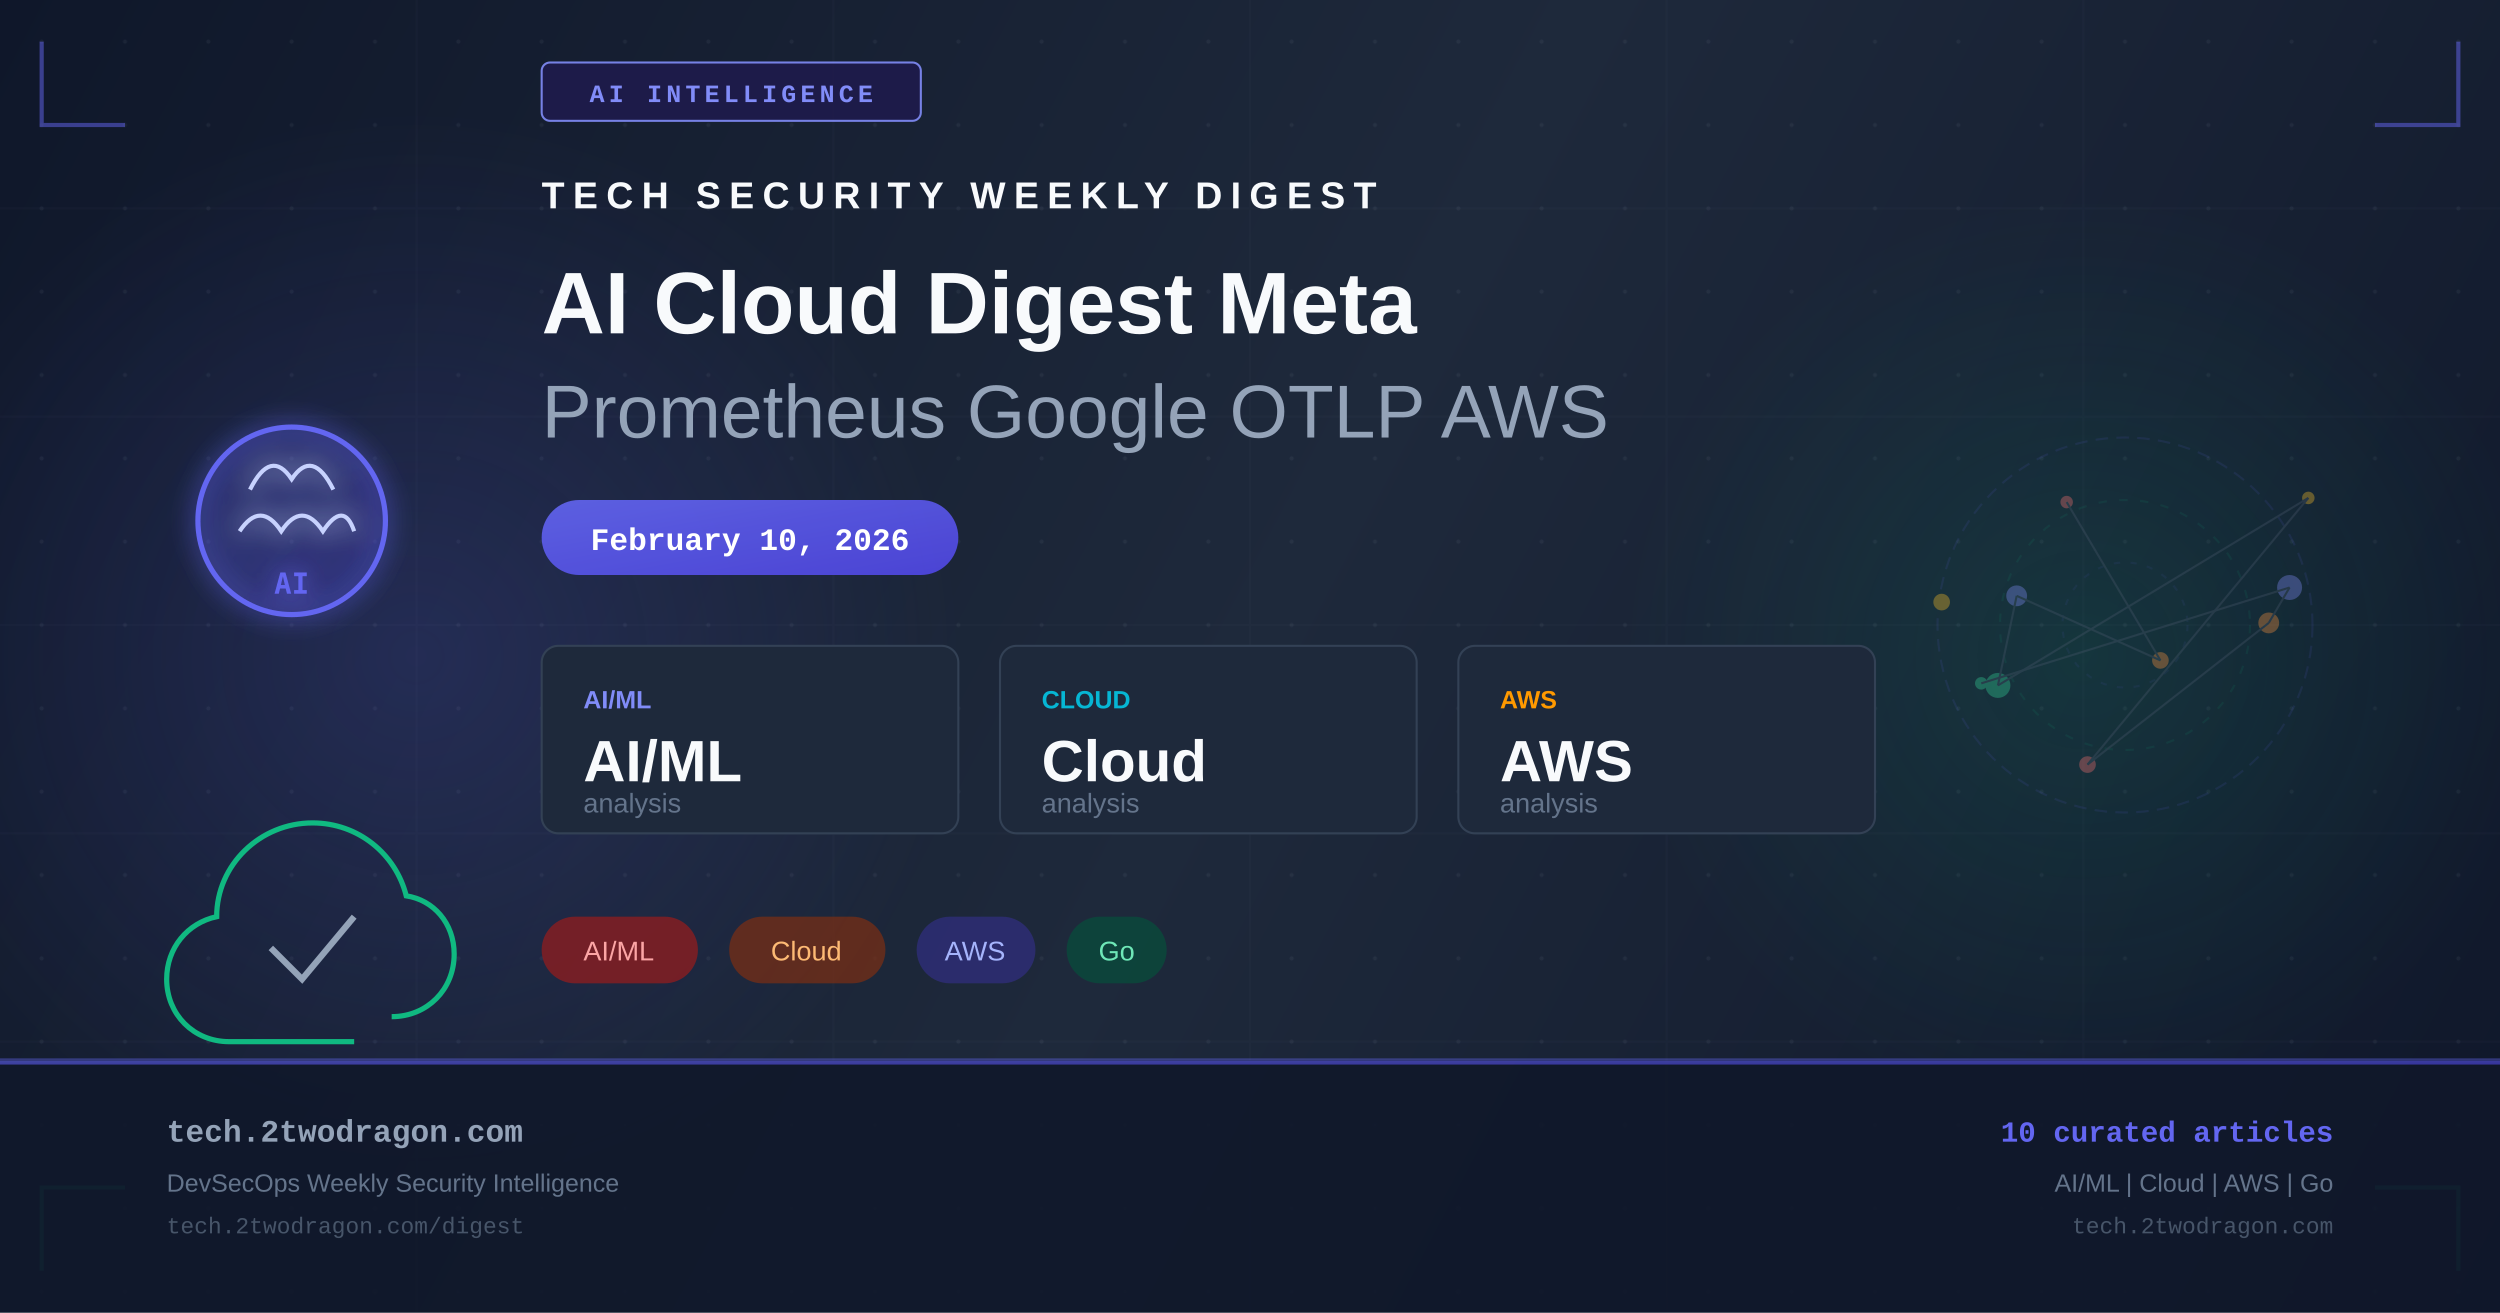
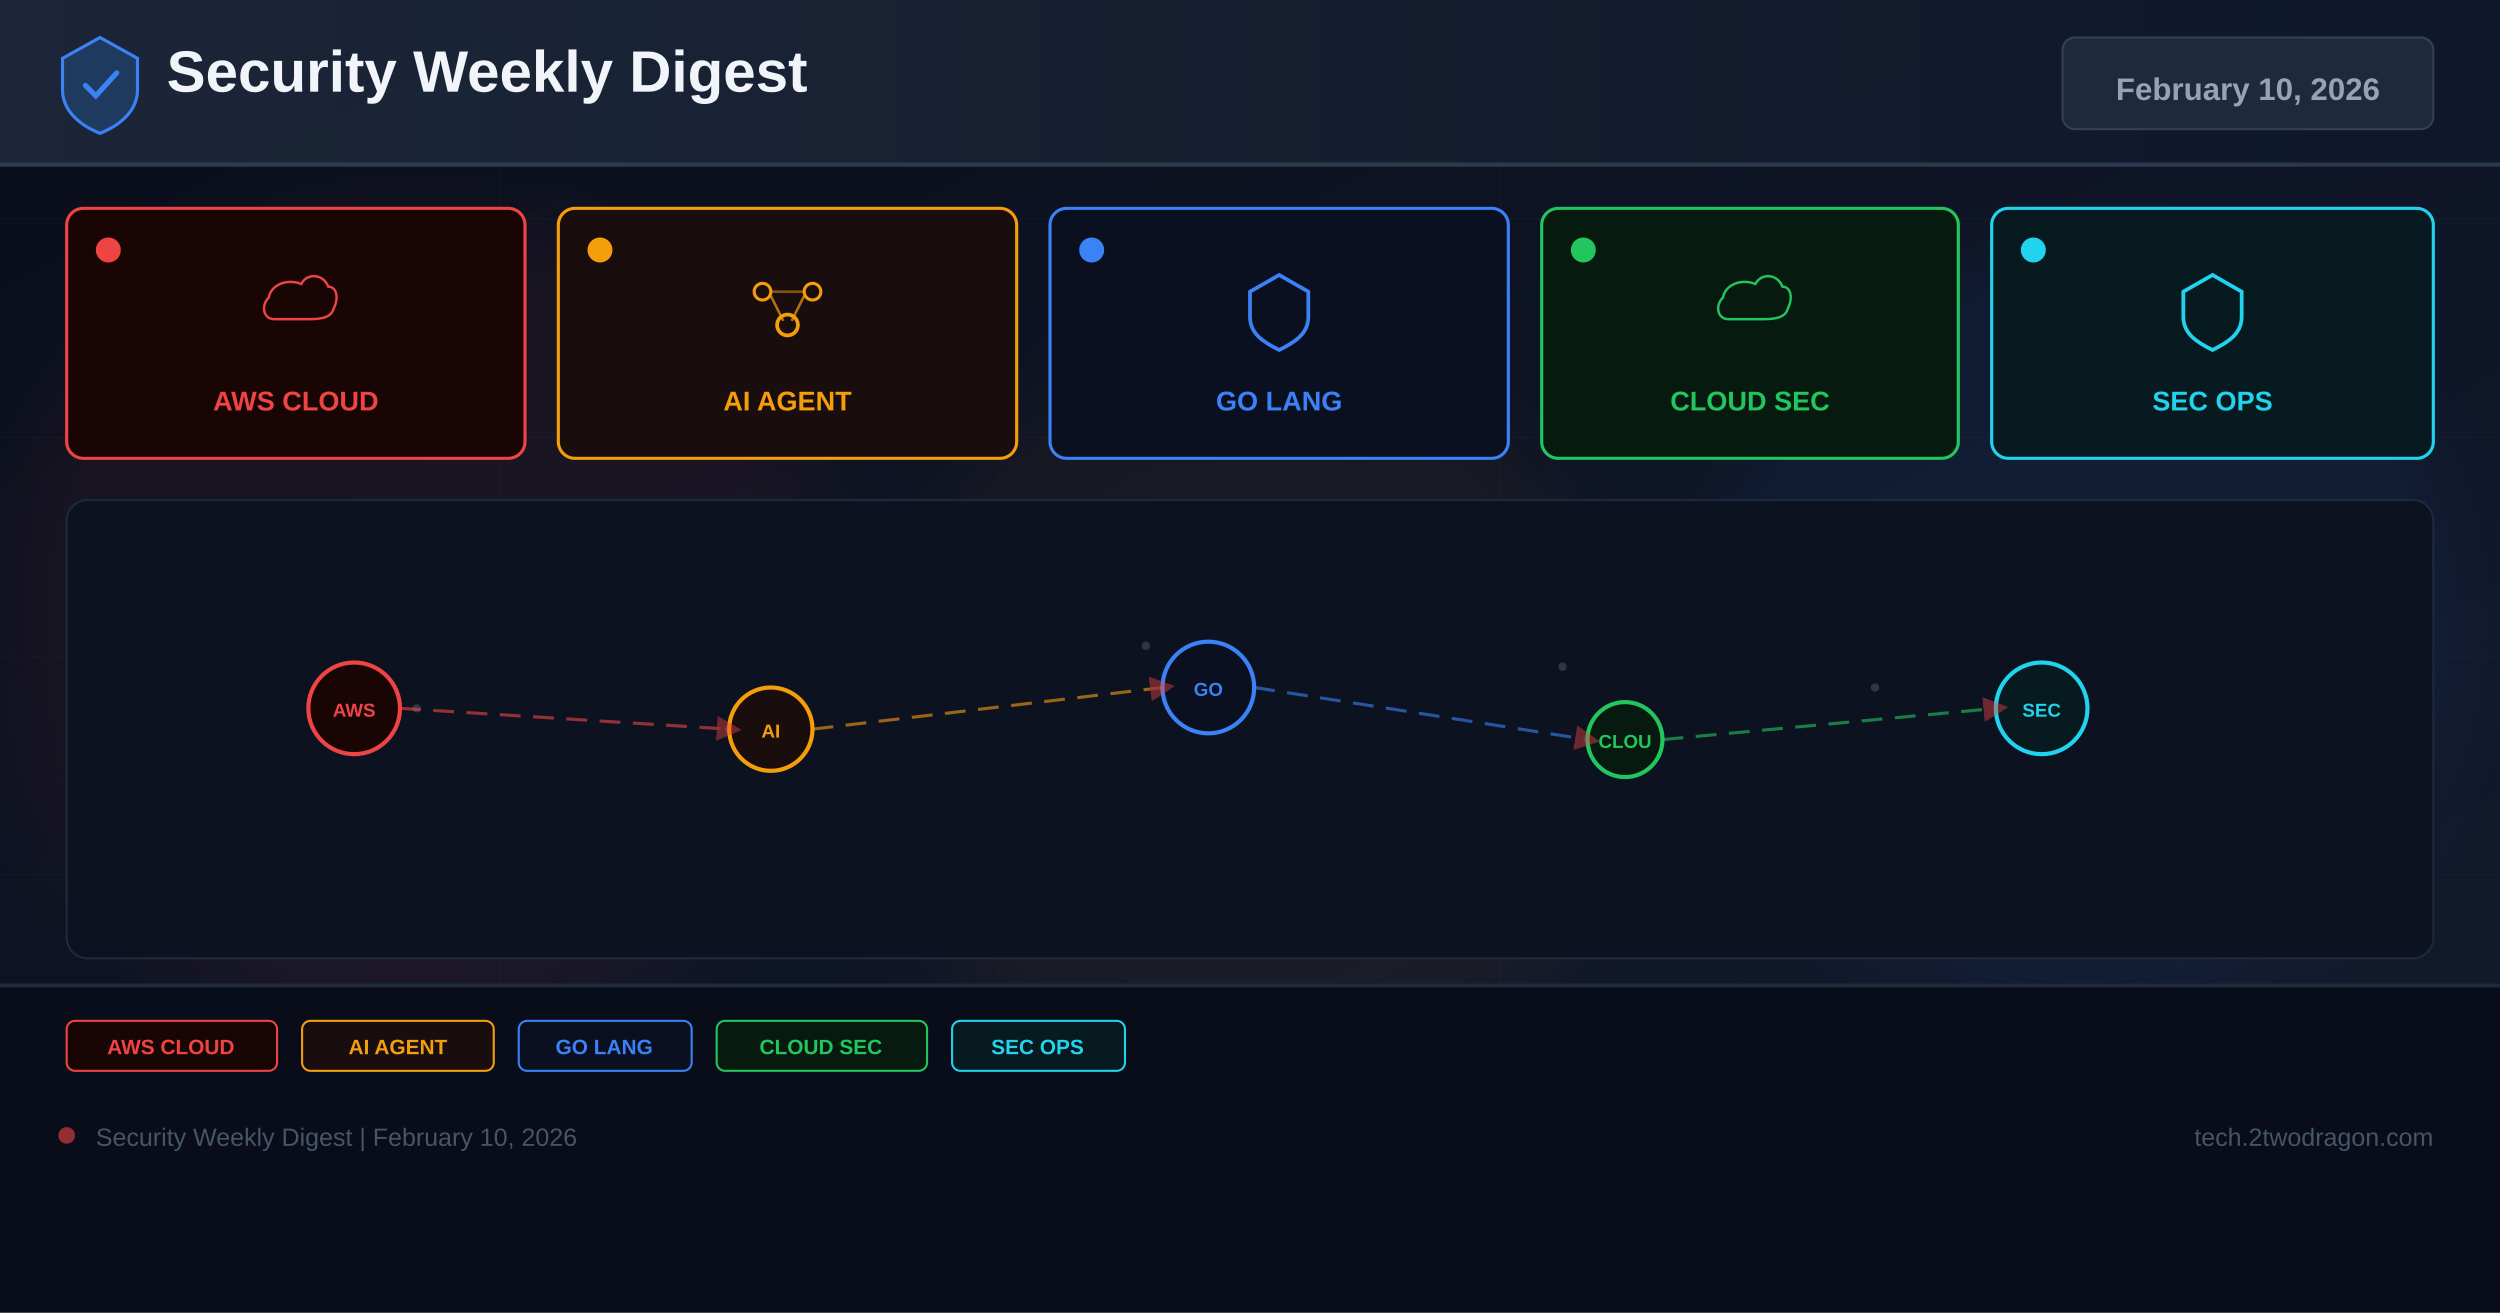
- <svg xmlns="http://www.w3.org/2000/svg" width="1200" height="630" viewBox="0 0 1200 630" fill="none">
+ <svg xmlns="http://www.w3.org/2000/svg" width="1200" height="630" viewBox="0 0 1200 630">
  <defs>
-     <linearGradient id="bg" x1="0" y1="0" x2="1200" y2="630" gradientUnits="userSpaceOnUse">
-       <stop offset="0%" stop-color="#0f172a" />
-       <stop offset="50%" stop-color="#1e293b" />
+     <linearGradient id="bg" x1="0%" y1="0%" x2="100%" y2="100%">
+       <stop offset="0%" stop-color="#0a0e1a" />
+       <stop offset="60%" stop-color="#0f1628" />
+       <stop offset="100%" stop-color="#141b2d" />
+     </linearGradient>
+     <linearGradient id="hg" x1="0%" y1="0%" x2="100%" y2="0%">
+       <stop offset="0%" stop-color="#1e293b" />
      <stop offset="100%" stop-color="#0f172a" />
    </linearGradient>
-     <linearGradient id="accent" x1="0" y1="0" x2="1" y2="1">
-       <stop offset="0%" stop-color="#6366f1" />
-       <stop offset="100%" stop-color="#4f46e5" />
-     </linearGradient>
-     <linearGradient id="accent2" x1="0" y1="0" x2="1" y2="1">
-       <stop offset="0%" stop-color="#10b981" />
-       <stop offset="100%" stop-color="#059669" />
-     </linearGradient>
-     <radialGradient id="glow1" cx="50%" cy="50%" r="50%">
-       <stop offset="0%" stop-color="#6366f1" stop-opacity="0.18" />
-       <stop offset="100%" stop-color="#6366f1" stop-opacity="0" />
-     </radialGradient>
-     <radialGradient id="glow2" cx="50%" cy="50%" r="50%">
-       <stop offset="0%" stop-color="#10b981" stop-opacity="0.14" />
-       <stop offset="100%" stop-color="#10b981" stop-opacity="0" />
-     </radialGradient>
-     <filter id="glow-filter" x="-20%" y="-20%" width="140%" height="140%">
-       <feGaussianBlur in="SourceGraphic" stdDeviation="6" result="blur" />
-       <feMerge>
-         <feMergeNode in="blur" />
-         <feMergeNode in="SourceGraphic" />
-       </feMerge>
+     <filter id="glow" x="-50%" y="-50%" width="200%" height="200%">
+       <feGaussianBlur stdDeviation="18" />
    </filter>
-     <pattern id="dots" x="0" y="0" width="40" height="40" patternUnits="userSpaceOnUse">
-       <circle cx="20" cy="20" r="1" fill="#94a3b8" opacity="0.08" />
-     </pattern>
+     <marker id="ar" markerWidth="8" markerHeight="8" refX="4" refY="4" orient="auto">
+       <path d="M0,0 L8,4 L0,8 Z" fill="#ef4444" opacity="0.7" />
+     </marker>
  </defs>
  <rect width="1200" height="630" fill="url(#bg)" />
-   <rect width="1200" height="630" fill="url(#dots)" />
-   <ellipse cx="200" cy="315" rx="260" ry="260" fill="url(#glow1)" />
-   <ellipse cx="1000" cy="315" rx="220" ry="220" fill="url(#glow2)" />
-   <g opacity="0.03" stroke="#94a3b8" stroke-width="1">
-     <line x1="0" y1="100" x2="1200" y2="100" />
-     <line x1="0" y1="200" x2="1200" y2="200" />
-     <line x1="0" y1="300" x2="1200" y2="300" />
-     <line x1="0" y1="400" x2="1200" y2="400" />
-     <line x1="0" y1="500" x2="1200" y2="500" />
-     <line x1="200" y1="0" x2="200" y2="630" />
-     <line x1="400" y1="0" x2="400" y2="630" />
-     <line x1="600" y1="0" x2="600" y2="630" />
-     <line x1="800" y1="0" x2="800" y2="630" />
-     <line x1="1000" y1="0" x2="1000" y2="630" />
+   <g opacity="0.04" stroke="#94a3b8" stroke-width="0.5">
+     <line x1="0" y1="105" x2="1200" y2="105" />
+     <line x1="0" y1="210" x2="1200" y2="210" />
+     <line x1="0" y1="315" x2="1200" y2="315" />
+     <line x1="0" y1="420" x2="1200" y2="420" />
+     <line x1="0" y1="525" x2="1200" y2="525" />
+     <line x1="240" y1="0" x2="240" y2="630" />
+     <line x1="480" y1="0" x2="480" y2="630" />
+     <line x1="720" y1="0" x2="720" y2="630" />
+     <line x1="960" y1="0" x2="960" y2="630" />
  </g>
-   <polyline points="20,20 20,60 60,60" fill="none" stroke="#6366f1" stroke-width="2" opacity="0.5" />
-   <polyline points="1180,20 1180,60 1140,60" fill="none" stroke="#6366f1" stroke-width="2" opacity="0.5" />
-   <polyline points="20,610 20,570 60,570" fill="none" stroke="#10b981" stroke-width="2" opacity="0.5" />
-   <polyline points="1180,610 1180,570 1140,570" fill="none" stroke="#10b981" stroke-width="2" opacity="0.5" />
-   <rect x="260" y="30" width="182" height="28" rx="4" fill="#1e1b4b" stroke="#818cf8" stroke-width="1" opacity="0.9" />
-   <text x="351" y="49" text-anchor="middle" fill="#818cf8" font-family="Courier New, monospace" font-size="12" font-weight="bold" letter-spacing="2">AI INTELLIGENCE</text>
-   <g transform="translate(80, 180)" filter="url(#glow-filter)">
-     <circle cx="60" cy="70" r="45" fill="url(#accent)" opacity="0.15" />
-     <circle cx="60" cy="70" r="45" fill="none" stroke="#6366f1" stroke-width="2.5" />
-     <path d="M40 55 Q50 35 60 50 Q70 35 80 55" fill="none" stroke="#c7d2fe" stroke-width="2" />
-     <path d="M35 75 Q45 60 55 75 Q65 60 75 75 Q85 60 90 75" fill="none" stroke="#c7d2fe" stroke-width="2" />
-     <text x="60" y="105" text-anchor="middle" fill="#6366f1" font-family="monospace" font-size="14" font-weight="bold">AI</text>
+   <circle cx="200" cy="300" r="200" fill="#ef4444" opacity="0.06" filter="url(#glow)" />
+   <circle cx="600" cy="350" r="180" fill="#f59e0b" opacity="0.05" filter="url(#glow)" />
+   <circle cx="1000" cy="300" r="180" fill="#3b82f6" opacity="0.06" filter="url(#glow)" />
+   <rect x="0" y="0" width="1200" height="80" fill="url(#hg)" opacity="0.9" />
+   <rect x="0" y="78" width="1200" height="2" fill="#334155" opacity="0.8" />
+   <g transform="translate(48,40)">
+     <path d="M0,-22 L18,-12 L18,3 C18,13 10,20 0,24 C-10,20 -18,13 -18,3 L-18,-12 Z" fill="#1e3a5f" stroke="#3b82f6" stroke-width="1.5" />
+     <path d="M-7,1 L-2,6 L8,-5" stroke="#3b82f6" stroke-width="2.5" fill="none" stroke-linecap="round" />
  </g>
-   <g transform="translate(80, 380)">
-     <path d="M90 120 L30 120 C13 120 0 107 0 90 C0 75 10 63 24 60 C24 35 45 15 70 15 C92 15 110 30 115 50 C128 52 138 63 138 78 C138 95 125 108 108 108" fill="none" stroke="#10b981" stroke-width="2.5" />
-     <path d="M50 75 L65 90 L90 60" fill="none" stroke="#94a3b8" stroke-width="3" />
+   <text x="80" y="44" font-family="Arial,sans-serif" font-size="28" font-weight="700" fill="#f1f5f9">Security Weekly Digest</text>
+   <rect x="990" y="18" width="178" height="44" rx="6" fill="#1e293b" stroke="#334155" stroke-width="1" />
+   <text x="1079" y="48" font-family="Arial,sans-serif" font-size="15" font-weight="700" fill="#94a3b8" text-anchor="middle">February 10, 2026</text>
+   <rect x="32" y="100" width="220" height="120" rx="8" fill="#1a0505" stroke="#ef4444" stroke-width="1.5" />
+   <circle cx="52" cy="120" r="6" fill="#ef4444" />
+   <g transform="translate(142,148)">
+     <path d="M-16,8 C-24,8 -26,-2 -20,-8 C-18,-18 -6,-22 4,-18 C8,-26 20,-26 24,-16 C30,-16 32,-8 28,0 C26,8 16,8 8,8 Z" fill="none" stroke="#ef4444" stroke-width="1.8" transform="scale(0.65)" />
  </g>
-   <g transform="translate(260, 100)">
-     <text x="0" y="0" fill="#f8fafc" font-family="Arial, sans-serif" font-size="18" font-weight="bold" letter-spacing="4">TECH SECURITY WEEKLY DIGEST</text>
-     <text x="0" y="60" fill="#f8fafc" font-family="Arial, sans-serif" font-size="42" font-weight="bold">AI Cloud Digest Meta</text>
-     <text x="0" y="110" fill="#94a3b8" font-family="Arial, sans-serif" font-size="36" font-weight="300">Prometheus Google OTLP AWS</text>
+   <text x="142" y="197" font-family="Arial,sans-serif" font-size="13" font-weight="700" fill="#ef4444" text-anchor="middle">AWS CLOUD</text>
+   <rect x="268" y="100" width="220" height="120" rx="8" fill="#1a0d0d" stroke="#f59e0b" stroke-width="1.5" />
+   <circle cx="288" cy="120" r="6" fill="#f59e0b" />
+   <g transform="translate(378,148)">
+     <circle cx="-12" cy="-8" r="4" fill="none" stroke="#f59e0b" stroke-width="1.5" />
+     <circle cx="12" cy="-8" r="4" fill="none" stroke="#f59e0b" stroke-width="1.5" />
+     <circle cx="0" cy="8" r="5" fill="none" stroke="#f59e0b" stroke-width="1.8" />
+     <line x1="-8" y1="-6" x2="-2" y2="6" stroke="#f59e0b" stroke-width="1.2" opacity="0.7" />
+     <line x1="8" y1="-6" x2="2" y2="6" stroke="#f59e0b" stroke-width="1.2" opacity="0.7" />
+     <line x1="-8" y1="-8" x2="8" y2="-8" stroke="#f59e0b" stroke-width="1.2" opacity="0.5" />
  </g>
-   <rect x="260" y="240" width="200" height="36" rx="18" fill="url(#accent)" opacity="0.9" />
-   <text x="360" y="264" text-anchor="middle" fill="white" font-family="Courier New, monospace" font-size="15" font-weight="bold">February 10, 2026</text>
-   <g transform="translate(260, 310)">
-     <rect x="0" y="0" width="200" height="90" rx="8" fill="#1e293b" stroke="#334155" stroke-width="1" />
-     <text x="20" y="30" fill="#818cf8" font-family="Arial, sans-serif" font-size="12" font-weight="bold">AI/ML</text>
-     <text x="20" y="65" fill="#f8fafc" font-family="Arial, sans-serif" font-size="28" font-weight="bold">AI/ML</text>
-     <text x="20" y="80" fill="#64748b" font-family="Arial, sans-serif" font-size="13">analysis</text>
-     <rect x="220" y="0" width="200" height="90" rx="8" fill="#1e293b" stroke="#334155" stroke-width="1" />
-     <text x="240" y="30" fill="#06b6d4" font-family="Arial, sans-serif" font-size="12" font-weight="bold">CLOUD</text>
-     <text x="240" y="65" fill="#f8fafc" font-family="Arial, sans-serif" font-size="28" font-weight="bold">Cloud</text>
-     <text x="240" y="80" fill="#64748b" font-family="Arial, sans-serif" font-size="13">analysis</text>
-     <rect x="440" y="0" width="200" height="90" rx="8" fill="#1e293b" stroke="#334155" stroke-width="1" />
-     <text x="460" y="30" fill="#ff9900" font-family="Arial, sans-serif" font-size="12" font-weight="bold">AWS</text>
-     <text x="460" y="65" fill="#f8fafc" font-family="Arial, sans-serif" font-size="28" font-weight="bold">AWS</text>
-     <text x="460" y="80" fill="#64748b" font-family="Arial, sans-serif" font-size="13">analysis</text>
+   <text x="378" y="197" font-family="Arial,sans-serif" font-size="13" font-weight="700" fill="#f59e0b" text-anchor="middle">AI AGENT</text>
+   <rect x="504" y="100" width="220" height="120" rx="8" fill="#0a1020" stroke="#3b82f6" stroke-width="1.5" />
+   <circle cx="524" cy="120" r="6" fill="#3b82f6" />
+   <g transform="translate(614,148)">
+     <path d="M0,-16 L14,-8 L14,4 C14,12 8,16 0,20 C-8,16 -14,12 -14,4 L-14,-8 Z" fill="none" stroke="#3b82f6" stroke-width="1.8" />
  </g>
-   <g transform="translate(260, 440)">
-     <rect x="0" y="0" width="75" height="32" rx="16" fill="#991b1b" opacity="0.7" />
-     <text x="37" y="21" text-anchor="middle" fill="#fca5a5" font-family="Arial, sans-serif" font-size="13">AI/ML</text>
-     <rect x="90" y="0" width="75" height="32" rx="16" fill="#7c2d12" opacity="0.7" />
-     <text x="127" y="21" text-anchor="middle" fill="#fdba74" font-family="Arial, sans-serif" font-size="13">Cloud</text>
-     <rect x="180" y="0" width="57" height="32" rx="16" fill="#312e81" opacity="0.7" />
-     <text x="208" y="21" text-anchor="middle" fill="#a5b4fc" font-family="Arial, sans-serif" font-size="13">AWS</text>
-     <rect x="252" y="0" width="48" height="32" rx="16" fill="#064e3b" opacity="0.7" />
-     <text x="276" y="21" text-anchor="middle" fill="#6ee7b7" font-family="Arial, sans-serif" font-size="13">Go</text>
+   <text x="614" y="197" font-family="Arial,sans-serif" font-size="13" font-weight="700" fill="#3b82f6" text-anchor="middle">GO LANG</text>
+   <rect x="740" y="100" width="200" height="120" rx="8" fill="#071a10" stroke="#22c55e" stroke-width="1.5" />
+   <circle cx="760" cy="120" r="6" fill="#22c55e" />
+   <g transform="translate(840,148)">
+     <path d="M-16,8 C-24,8 -26,-2 -20,-8 C-18,-18 -6,-22 4,-18 C8,-26 20,-26 24,-16 C30,-16 32,-8 28,0 C26,8 16,8 8,8 Z" fill="none" stroke="#22c55e" stroke-width="1.8" transform="scale(0.65)" />
  </g>
-   <g transform="translate(900, 180)" opacity="0.35">
-     <circle cx="120" cy="120" r="90" fill="none" stroke="#6366f1" stroke-width="1" stroke-dasharray="6,4" opacity="0.3" />
-     <circle cx="120" cy="120" r="60" fill="none" stroke="#10b981" stroke-width="1" stroke-dasharray="4,6" opacity="0.25" />
-     <circle cx="120" cy="120" r="30" fill="none" stroke="#6366f1" stroke-width="1" stroke-dasharray="3,5" opacity="0.2" />
-     <circle cx="92" cy="61" r="3" fill="#f87171" />
-     <circle cx="137" cy="137" r="4" fill="#fb923c" />
-     <circle cx="68" cy="106" r="5" fill="#818cf8" />
-     <circle cx="59" cy="149" r="6" fill="#34d399" />
-     <circle cx="208" cy="59" r="3" fill="#fbbf24" />
-     <circle cx="102" cy="187" r="4" fill="#f87171" />
-     <circle cx="189" cy="119" r="5" fill="#fb923c" />
-     <circle cx="199" cy="102" r="6" fill="#818cf8" />
-     <circle cx="51" cy="148" r="3" fill="#34d399" />
-     <circle cx="32" cy="109" r="4" fill="#fbbf24" />
-     <line x1="92" y1="61" x2="137" y2="137" stroke="#475569" stroke-width="1" />
-     <line x1="137" y1="137" x2="68" y2="106" stroke="#475569" stroke-width="1" />
-     <line x1="68" y1="106" x2="59" y2="149" stroke="#475569" stroke-width="1" />
-     <line x1="59" y1="149" x2="208" y2="59" stroke="#475569" stroke-width="1" />
-     <line x1="208" y1="59" x2="102" y2="187" stroke="#475569" stroke-width="1" />
-     <line x1="102" y1="187" x2="189" y2="119" stroke="#475569" stroke-width="1" />
-     <line x1="189" y1="119" x2="199" y2="102" stroke="#475569" stroke-width="1" />
-     <line x1="199" y1="102" x2="51" y2="148" stroke="#475569" stroke-width="1" />
+   <text x="840" y="197" font-family="Arial,sans-serif" font-size="13" font-weight="700" fill="#22c55e" text-anchor="middle">CLOUD SEC</text>
+   <rect x="956" y="100" width="212" height="120" rx="8" fill="#071a20" stroke="#22d3ee" stroke-width="1.5" />
+   <circle cx="976" cy="120" r="6" fill="#22d3ee" />
+   <g transform="translate(1062,148)">
+     <path d="M0,-16 L14,-8 L14,4 C14,12 8,16 0,20 C-8,16 -14,12 -14,4 L-14,-8 Z" fill="none" stroke="#22d3ee" stroke-width="1.8" />
  </g>
-   <rect x="0" y="508" width="1200" height="1" fill="#6366f1" opacity="0.4" />
-   <rect x="0" y="509" width="1200" height="121" fill="#0f172a" opacity="0.9" />
-   <rect x="0" y="509" width="1200" height="2" fill="url(#accent)" opacity="0.6" />
-   <text x="80" y="548" fill="#94a3b8" font-family="Courier New, monospace" font-size="15" font-weight="bold">tech.2twodragon.com</text>
-   <text x="80" y="572" fill="#64748b" font-family="Arial, sans-serif" font-size="12">DevSecOps Weekly Security Intelligence</text>
-   <text x="80" y="592" fill="#475569" font-family="Courier New, monospace" font-size="11">tech.2twodragon.com/digest</text>
-   <text x="1120" y="548" text-anchor="end" fill="#6366f1" font-family="Courier New, monospace" font-size="14" font-weight="bold">10 curated articles</text>
-   <text x="1120" y="572" text-anchor="end" fill="#64748b" font-family="Arial, sans-serif" font-size="12">AI/ML | Cloud | AWS | Go</text>
-   <text x="1120" y="592" text-anchor="end" fill="#475569" font-family="Courier New, monospace" font-size="11">tech.2twodragon.com</text>
+   <text x="1062" y="197" font-family="Arial,sans-serif" font-size="13" font-weight="700" fill="#22d3ee" text-anchor="middle">SEC OPS</text>
+   <rect x="32" y="240" width="1136" height="220" rx="10" fill="#0c1220" stroke="#1e293b" stroke-width="1" />
+   <g opacity="0.25">
+     <circle cx="180" cy="330" r="2" fill="#94a3b8" />
+     <circle cx="200" cy="340" r="2" fill="#94a3b8" />
+     <circle cx="550" cy="310" r="2" fill="#94a3b8" />
+     <circle cx="570" cy="325" r="2" fill="#94a3b8" />
+     <circle cx="750" cy="320" r="2" fill="#94a3b8" />
+     <circle cx="900" cy="330" r="2" fill="#94a3b8" />
+     <circle cx="350" cy="350" r="2" fill="#94a3b8" />
+     <circle cx="1000" cy="340" r="2" fill="#94a3b8" />
+   </g>
+   <circle cx="170" cy="340" r="22" fill="#1a0505" stroke="#ef4444" stroke-width="2" />
+   <text x="170" y="344" font-family="Arial,sans-serif" font-size="9" font-weight="700" fill="#ef4444" text-anchor="middle">AWS</text>
+   <circle cx="370" cy="350" r="20" fill="#1a0d0d" stroke="#f59e0b" stroke-width="2" />
+   <text x="370" y="354" font-family="Arial,sans-serif" font-size="9" font-weight="700" fill="#f59e0b" text-anchor="middle">AI</text>
+   <circle cx="580" cy="330" r="22" fill="#0a1020" stroke="#3b82f6" stroke-width="2" />
+   <text x="580" y="334" font-family="Arial,sans-serif" font-size="9" font-weight="700" fill="#3b82f6" text-anchor="middle">GO</text>
+   <circle cx="780" cy="355" r="18" fill="#071a10" stroke="#22c55e" stroke-width="2" />
+   <text x="780" y="359" font-family="Arial,sans-serif" font-size="9" font-weight="700" fill="#22c55e" text-anchor="middle">CLOU</text>
+   <circle cx="980" cy="340" r="22" fill="#071a20" stroke="#22d3ee" stroke-width="2" />
+   <text x="980" y="344" font-family="Arial,sans-serif" font-size="9" font-weight="700" fill="#22d3ee" text-anchor="middle">SEC</text>
+   <line x1="192" y1="340" x2="350" y2="350" stroke="#ef4444" stroke-width="1.5" stroke-dasharray="10 6" opacity="0.6" marker-end="url(#ar)" />
+   <line x1="390" y1="350" x2="558" y2="330" stroke="#f59e0b" stroke-width="1.5" stroke-dasharray="10 6" opacity="0.6" marker-end="url(#ar)" />
+   <line x1="602" y1="330" x2="762" y2="355" stroke="#3b82f6" stroke-width="1.5" stroke-dasharray="10 6" opacity="0.6" marker-end="url(#ar)" />
+   <line x1="798" y1="355" x2="958" y2="340" stroke="#22c55e" stroke-width="1.5" stroke-dasharray="10 6" opacity="0.6" marker-end="url(#ar)" />
+   <rect x="0" y="472" width="1200" height="158" fill="#080c18" opacity="0.95" />
+   <rect x="0" y="472" width="1200" height="2" fill="#1e293b" />
+   <rect x="32" y="490" width="101" height="24" rx="4" fill="#1a0505" stroke="#ef4444" stroke-width="1" />
+   <text x="82" y="506" font-family="Arial,sans-serif" font-size="10" font-weight="700" fill="#ef4444" text-anchor="middle">AWS CLOUD</text>
+   <rect x="145" y="490" width="92" height="24" rx="4" fill="#1a0d0d" stroke="#f59e0b" stroke-width="1" />
+   <text x="191" y="506" font-family="Arial,sans-serif" font-size="10" font-weight="700" fill="#f59e0b" text-anchor="middle">AI AGENT</text>
+   <rect x="249" y="490" width="83" height="24" rx="4" fill="#0a1020" stroke="#3b82f6" stroke-width="1" />
+   <text x="290" y="506" font-family="Arial,sans-serif" font-size="10" font-weight="700" fill="#3b82f6" text-anchor="middle">GO LANG</text>
+   <rect x="344" y="490" width="101" height="24" rx="4" fill="#071a10" stroke="#22c55e" stroke-width="1" />
+   <text x="394" y="506" font-family="Arial,sans-serif" font-size="10" font-weight="700" fill="#22c55e" text-anchor="middle">CLOUD SEC</text>
+   <rect x="457" y="490" width="83" height="24" rx="4" fill="#071a20" stroke="#22d3ee" stroke-width="1" />
+   <text x="498" y="506" font-family="Arial,sans-serif" font-size="10" font-weight="700" fill="#22d3ee" text-anchor="middle">SEC OPS</text>
+   <circle cx="32" cy="545" r="4" fill="#ef4444" opacity="0.6" />
+   <text x="46" y="550" font-family="Arial,sans-serif" font-size="12" fill="#475569">Security Weekly Digest | February 10, 2026</text>
+   <text x="1168" y="550" font-family="Arial,sans-serif" font-size="12" fill="#475569" text-anchor="end">tech.2twodragon.com</text>
</svg>
